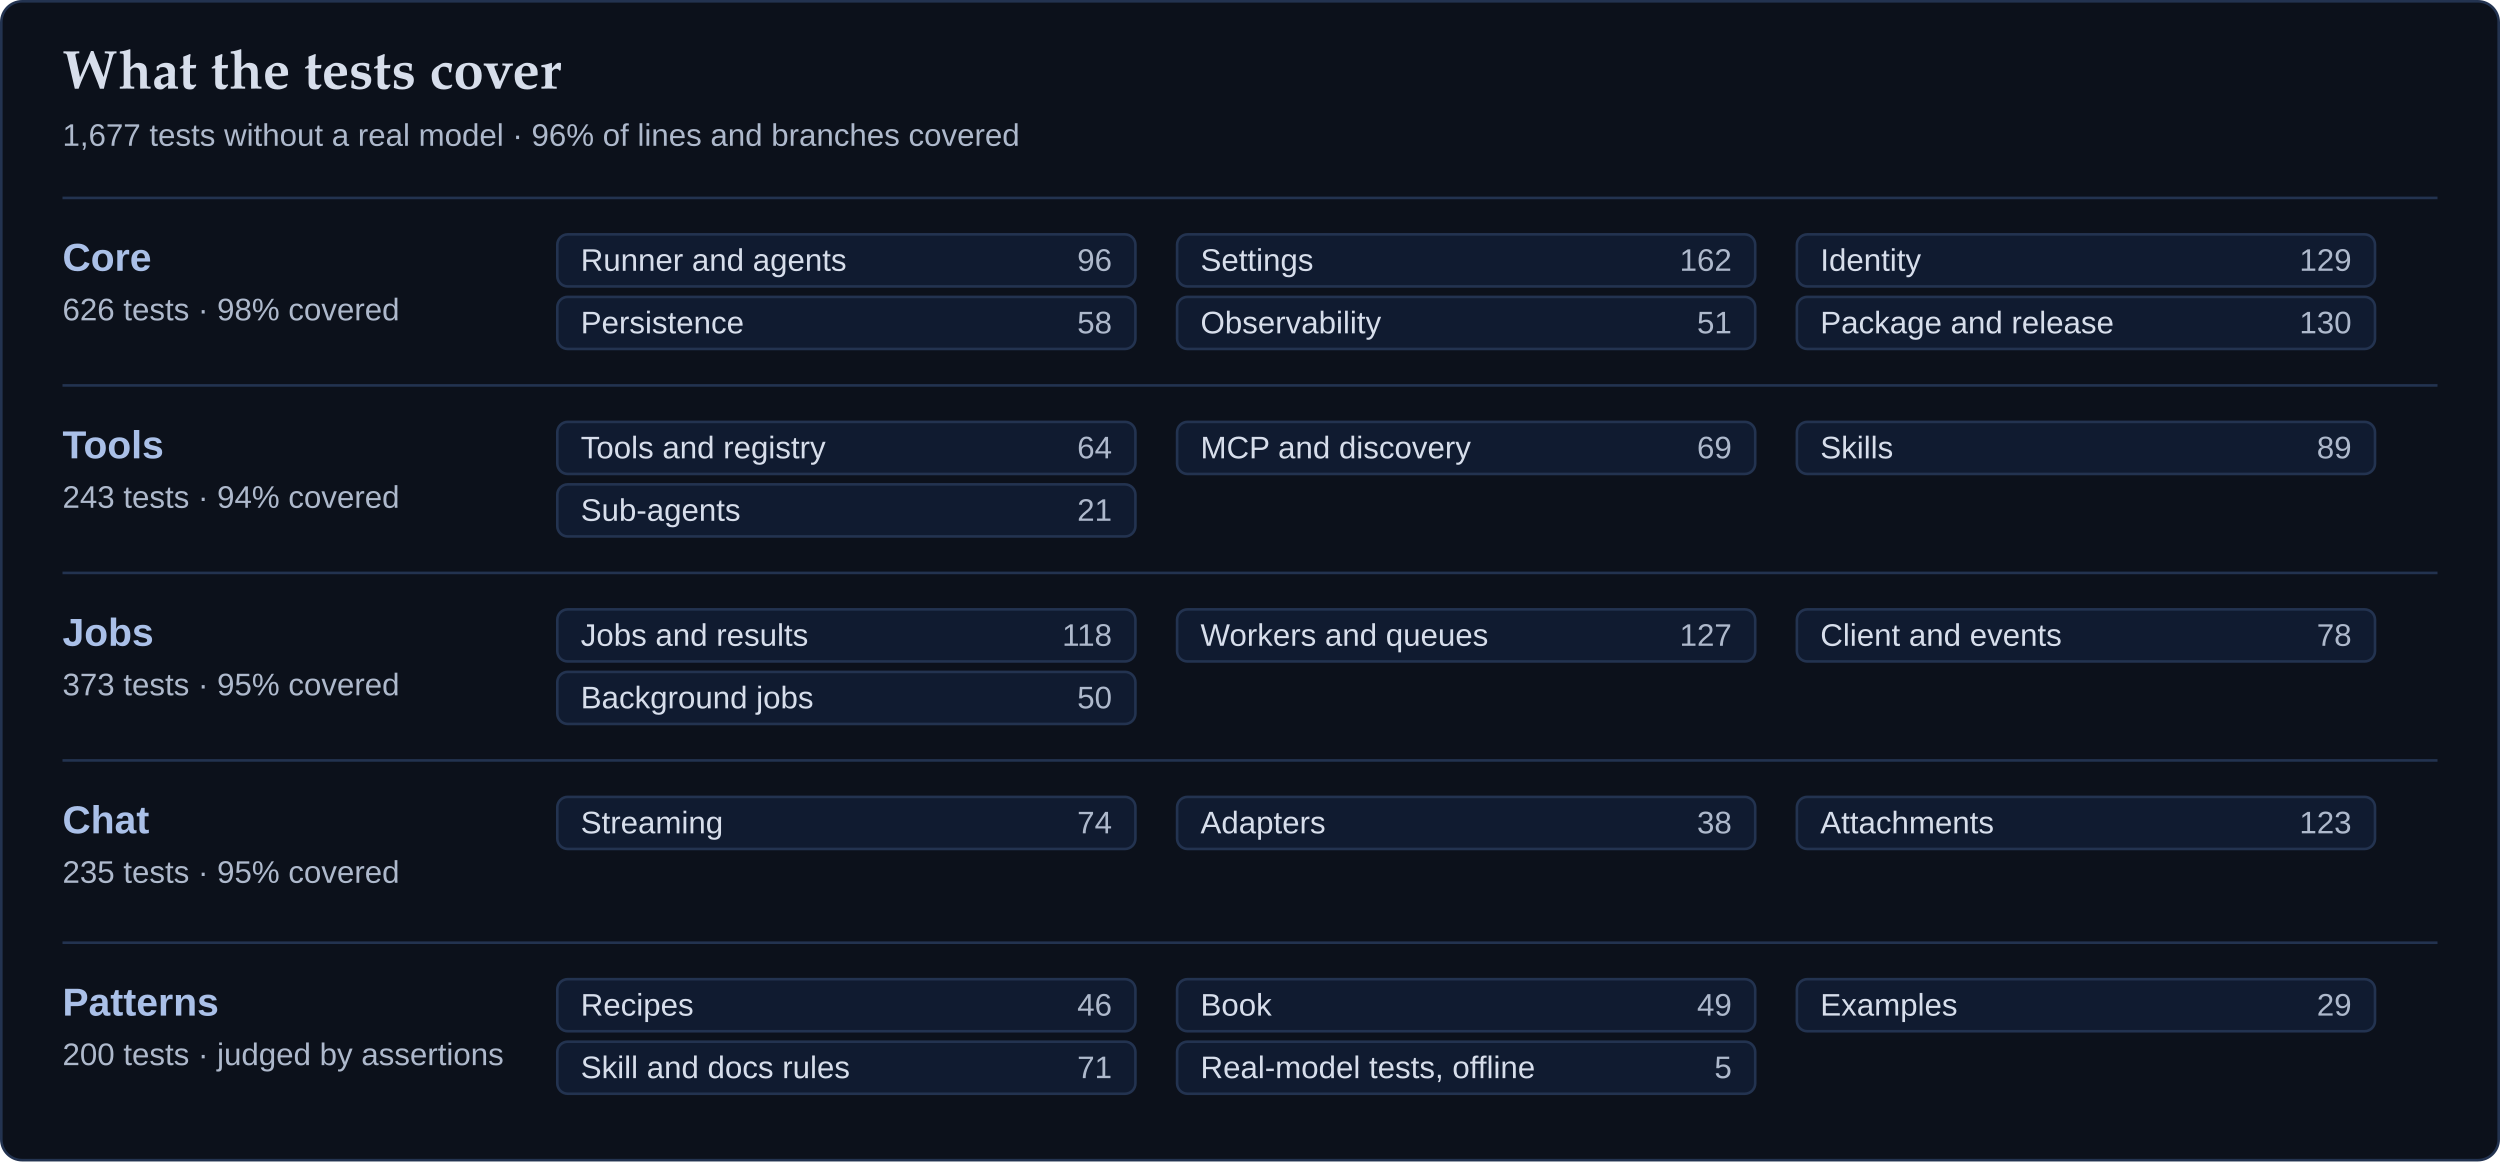
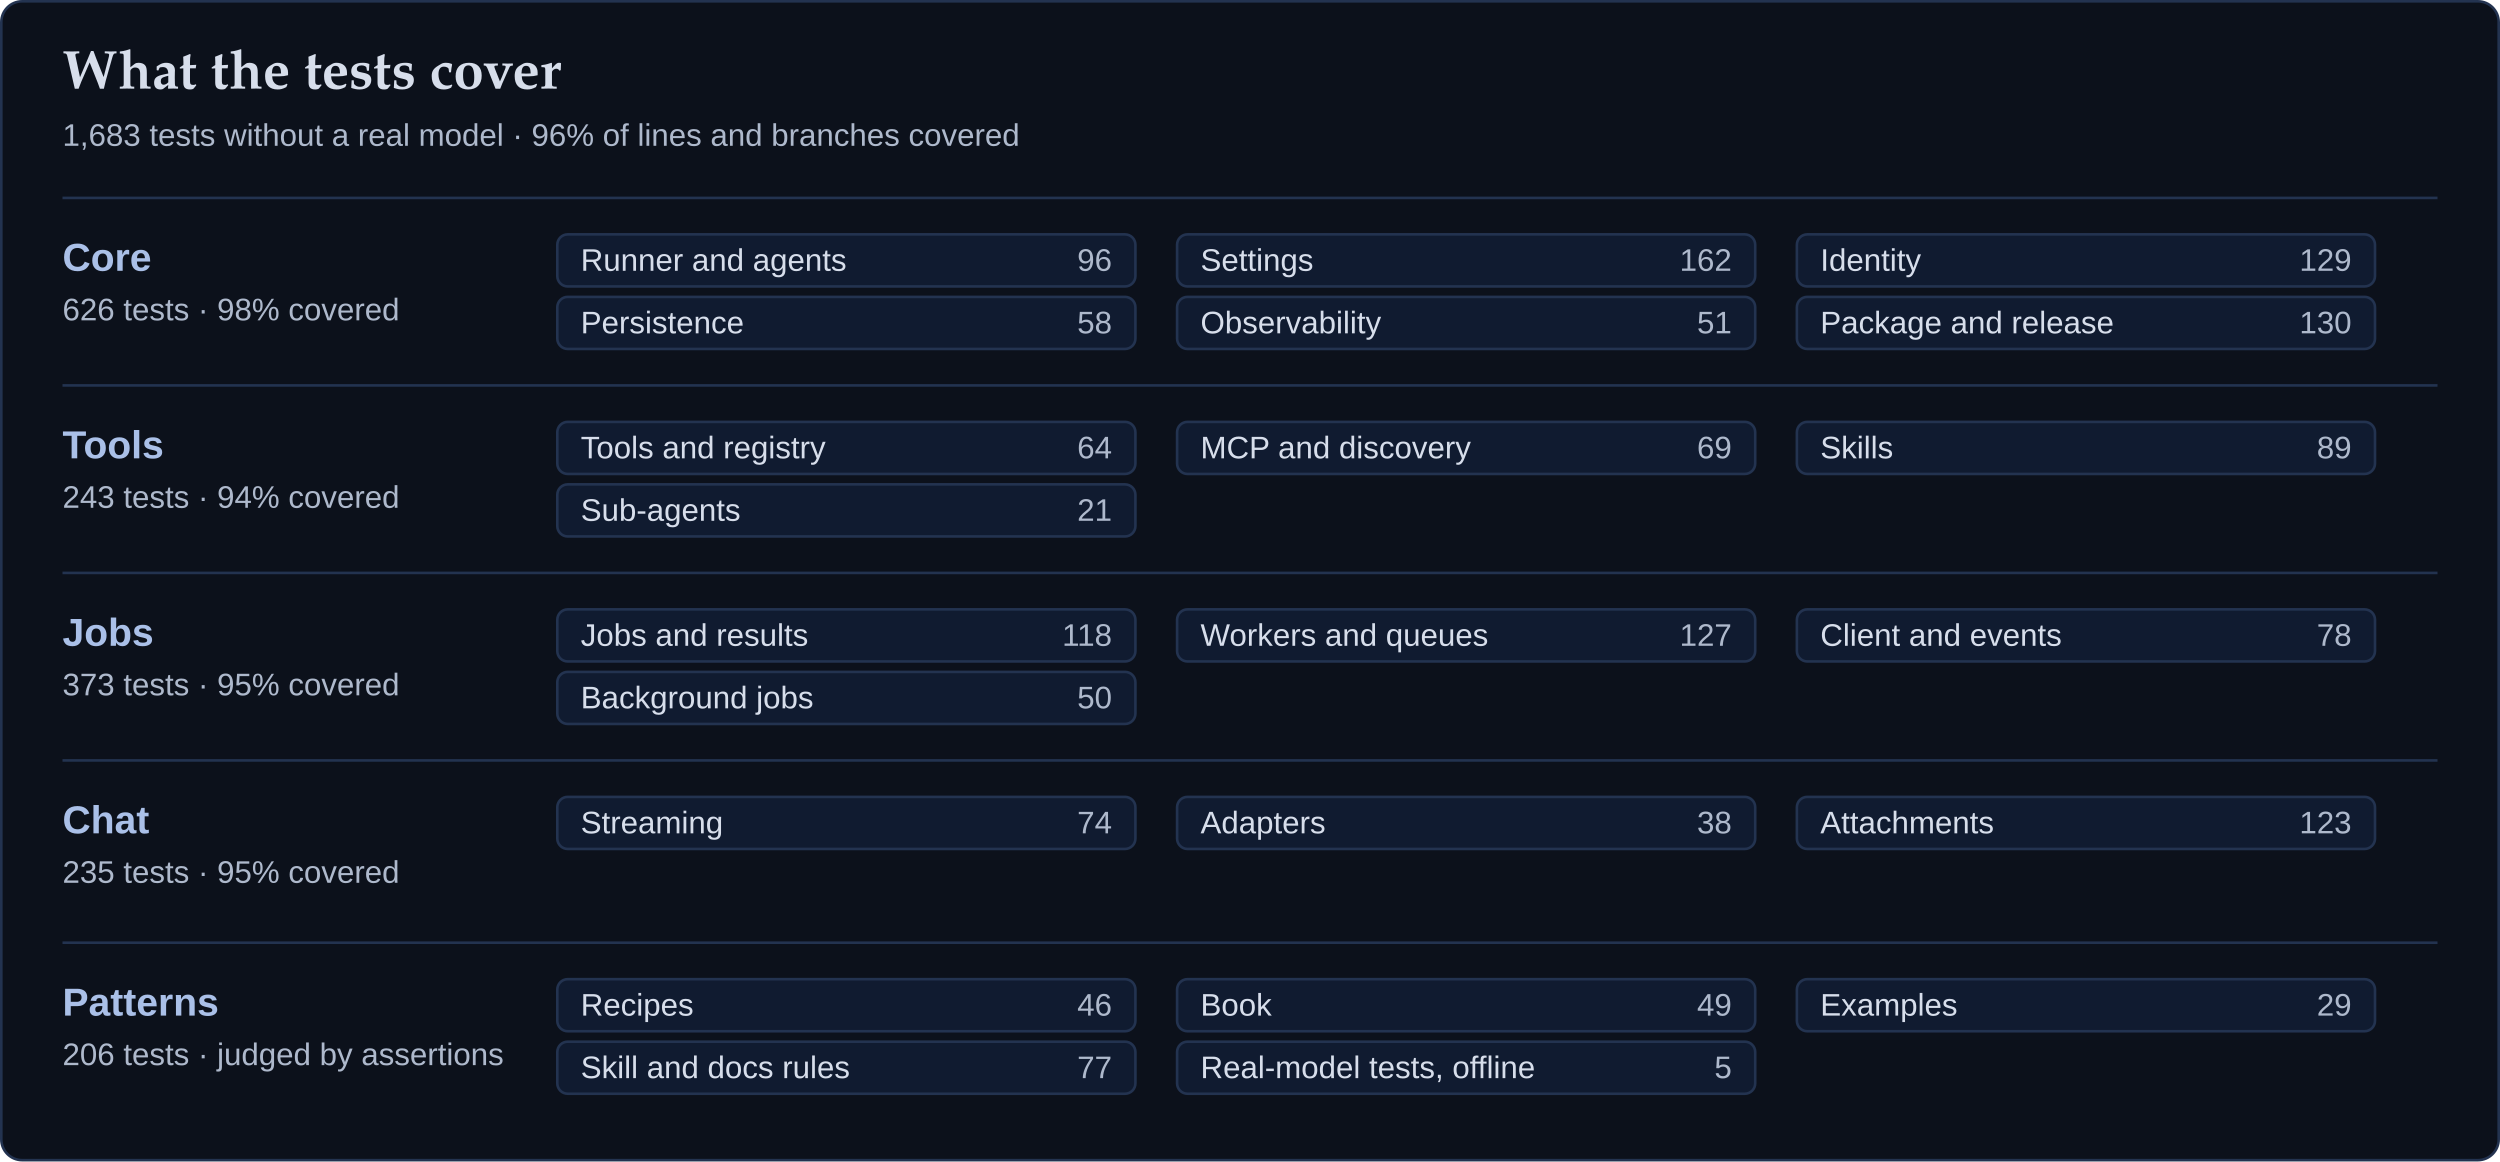
<svg xmlns="http://www.w3.org/2000/svg" width="960" height="446" viewBox="0 0 960 446" role="img" aria-label="What featherweight's tests cover">
  <style>
    text { font-family: ui-sans-serif, system-ui, -apple-system, "SF Pro Text", "Segoe UI", "Helvetica Neue", Arial, sans-serif; fill: #d7deeb; }
    .card { fill: #0c111b; stroke: #233350; }
    .rule { stroke: #233350; }
    .chip { fill: #101b30; stroke: #233350; }
    .head { font-family: "Iowan Old Style", "Palatino Linotype", Palatino, Charter, "Book Antiqua", Georgia, serif; font-size: 21px; font-weight: 600; }
    .suite { font-size: 15px; font-weight: 650; fill: #aac0e8; }
    .area { font-size: 12px; }
    .muted { font-size: 12px; fill: #aeb9cc; }
    .count { font-size: 12px; fill: #aeb9cc; text-anchor: end; }
  </style>
  <rect class="card" x="0.5" y="0.5" width="959" height="445" rx="8" />
  <text class="head" x="24" y="34">What the tests cover</text>
-   <text class="muted" x="24" y="56">1,677 tests without a real model · 96% of lines and branches covered</text>
+   <text class="muted" x="24" y="56">1,683 tests without a real model · 96% of lines and branches covered</text>
  <line class="rule" x1="24" y1="76" x2="936" y2="76" />
  <text class="suite" x="24" y="104">Core</text>
  <text class="muted" x="24" y="123">626 tests · 98% covered</text>
  <rect class="chip" x="214" y="90" width="222" height="20" rx="4" />
  <text class="area" x="223" y="104">Runner and agents</text>
  <text class="count" x="427" y="104">96</text>
  <rect class="chip" x="452" y="90" width="222" height="20" rx="4" />
  <text class="area" x="461" y="104">Settings</text>
  <text class="count" x="665" y="104">162</text>
  <rect class="chip" x="690" y="90" width="222" height="20" rx="4" />
  <text class="area" x="699" y="104">Identity</text>
  <text class="count" x="903" y="104">129</text>
  <rect class="chip" x="214" y="114" width="222" height="20" rx="4" />
  <text class="area" x="223" y="128">Persistence</text>
  <text class="count" x="427" y="128">58</text>
  <rect class="chip" x="452" y="114" width="222" height="20" rx="4" />
  <text class="area" x="461" y="128">Observability</text>
  <text class="count" x="665" y="128">51</text>
  <rect class="chip" x="690" y="114" width="222" height="20" rx="4" />
  <text class="area" x="699" y="128">Package and release</text>
  <text class="count" x="903" y="128">130</text>
  <line class="rule" x1="24" y1="148" x2="936" y2="148" />
  <text class="suite" x="24" y="176">Tools</text>
  <text class="muted" x="24" y="195">243 tests · 94% covered</text>
  <rect class="chip" x="214" y="162" width="222" height="20" rx="4" />
  <text class="area" x="223" y="176">Tools and registry</text>
  <text class="count" x="427" y="176">64</text>
  <rect class="chip" x="452" y="162" width="222" height="20" rx="4" />
  <text class="area" x="461" y="176">MCP and discovery</text>
  <text class="count" x="665" y="176">69</text>
  <rect class="chip" x="690" y="162" width="222" height="20" rx="4" />
  <text class="area" x="699" y="176">Skills</text>
  <text class="count" x="903" y="176">89</text>
  <rect class="chip" x="214" y="186" width="222" height="20" rx="4" />
  <text class="area" x="223" y="200">Sub-agents</text>
  <text class="count" x="427" y="200">21</text>
  <line class="rule" x1="24" y1="220" x2="936" y2="220" />
  <text class="suite" x="24" y="248">Jobs</text>
  <text class="muted" x="24" y="267">373 tests · 95% covered</text>
  <rect class="chip" x="214" y="234" width="222" height="20" rx="4" />
  <text class="area" x="223" y="248">Jobs and results</text>
  <text class="count" x="427" y="248">118</text>
  <rect class="chip" x="452" y="234" width="222" height="20" rx="4" />
  <text class="area" x="461" y="248">Workers and queues</text>
  <text class="count" x="665" y="248">127</text>
  <rect class="chip" x="690" y="234" width="222" height="20" rx="4" />
  <text class="area" x="699" y="248">Client and events</text>
  <text class="count" x="903" y="248">78</text>
  <rect class="chip" x="214" y="258" width="222" height="20" rx="4" />
  <text class="area" x="223" y="272">Background jobs</text>
  <text class="count" x="427" y="272">50</text>
  <line class="rule" x1="24" y1="292" x2="936" y2="292" />
  <text class="suite" x="24" y="320">Chat</text>
  <text class="muted" x="24" y="339">235 tests · 95% covered</text>
  <rect class="chip" x="214" y="306" width="222" height="20" rx="4" />
  <text class="area" x="223" y="320">Streaming</text>
  <text class="count" x="427" y="320">74</text>
  <rect class="chip" x="452" y="306" width="222" height="20" rx="4" />
  <text class="area" x="461" y="320">Adapters</text>
  <text class="count" x="665" y="320">38</text>
  <rect class="chip" x="690" y="306" width="222" height="20" rx="4" />
  <text class="area" x="699" y="320">Attachments</text>
  <text class="count" x="903" y="320">123</text>
  <line class="rule" x1="24" y1="362" x2="936" y2="362" />
  <text class="suite" x="24" y="390">Patterns</text>
-   <text class="muted" x="24" y="409">200 tests · judged by assertions</text>
+   <text class="muted" x="24" y="409">206 tests · judged by assertions</text>
  <rect class="chip" x="214" y="376" width="222" height="20" rx="4" />
  <text class="area" x="223" y="390">Recipes</text>
  <text class="count" x="427" y="390">46</text>
  <rect class="chip" x="452" y="376" width="222" height="20" rx="4" />
  <text class="area" x="461" y="390">Book</text>
  <text class="count" x="665" y="390">49</text>
  <rect class="chip" x="690" y="376" width="222" height="20" rx="4" />
  <text class="area" x="699" y="390">Examples</text>
  <text class="count" x="903" y="390">29</text>
  <rect class="chip" x="214" y="400" width="222" height="20" rx="4" />
  <text class="area" x="223" y="414">Skill and docs rules</text>
-   <text class="count" x="427" y="414">71</text>
+   <text class="count" x="427" y="414">77</text>
  <rect class="chip" x="452" y="400" width="222" height="20" rx="4" />
  <text class="area" x="461" y="414">Real-model tests, offline</text>
  <text class="count" x="665" y="414">5</text>
</svg>
